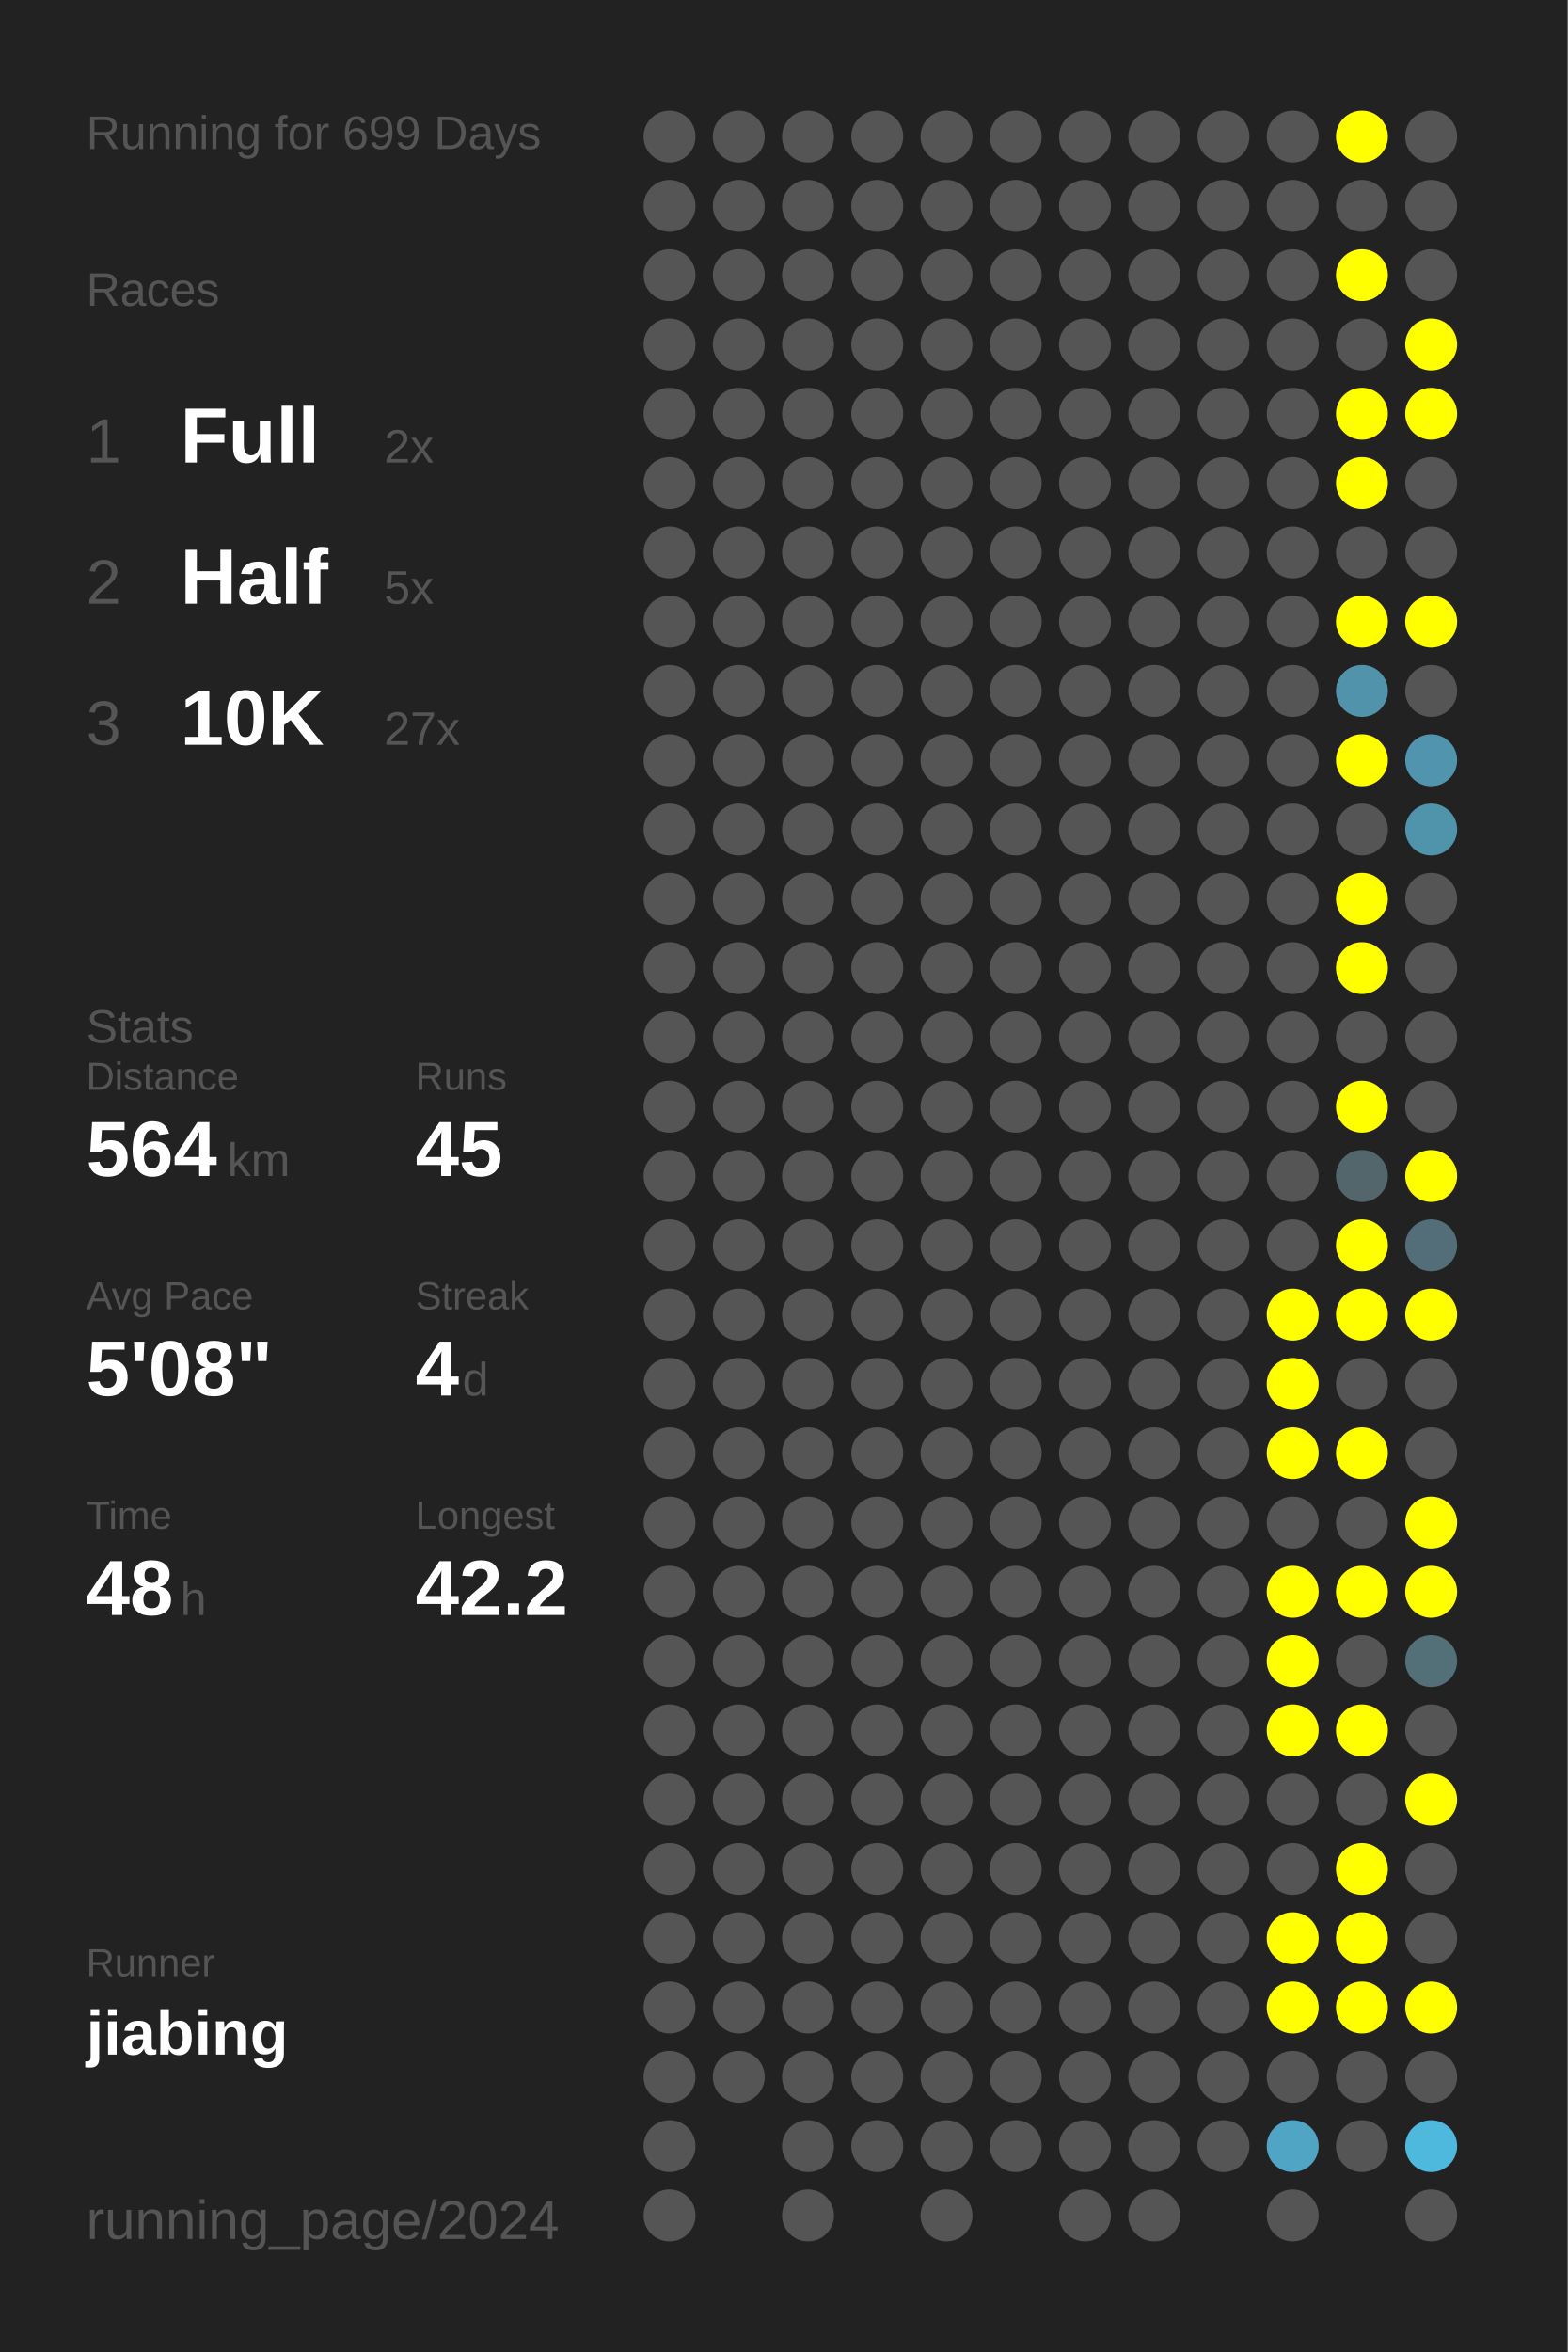
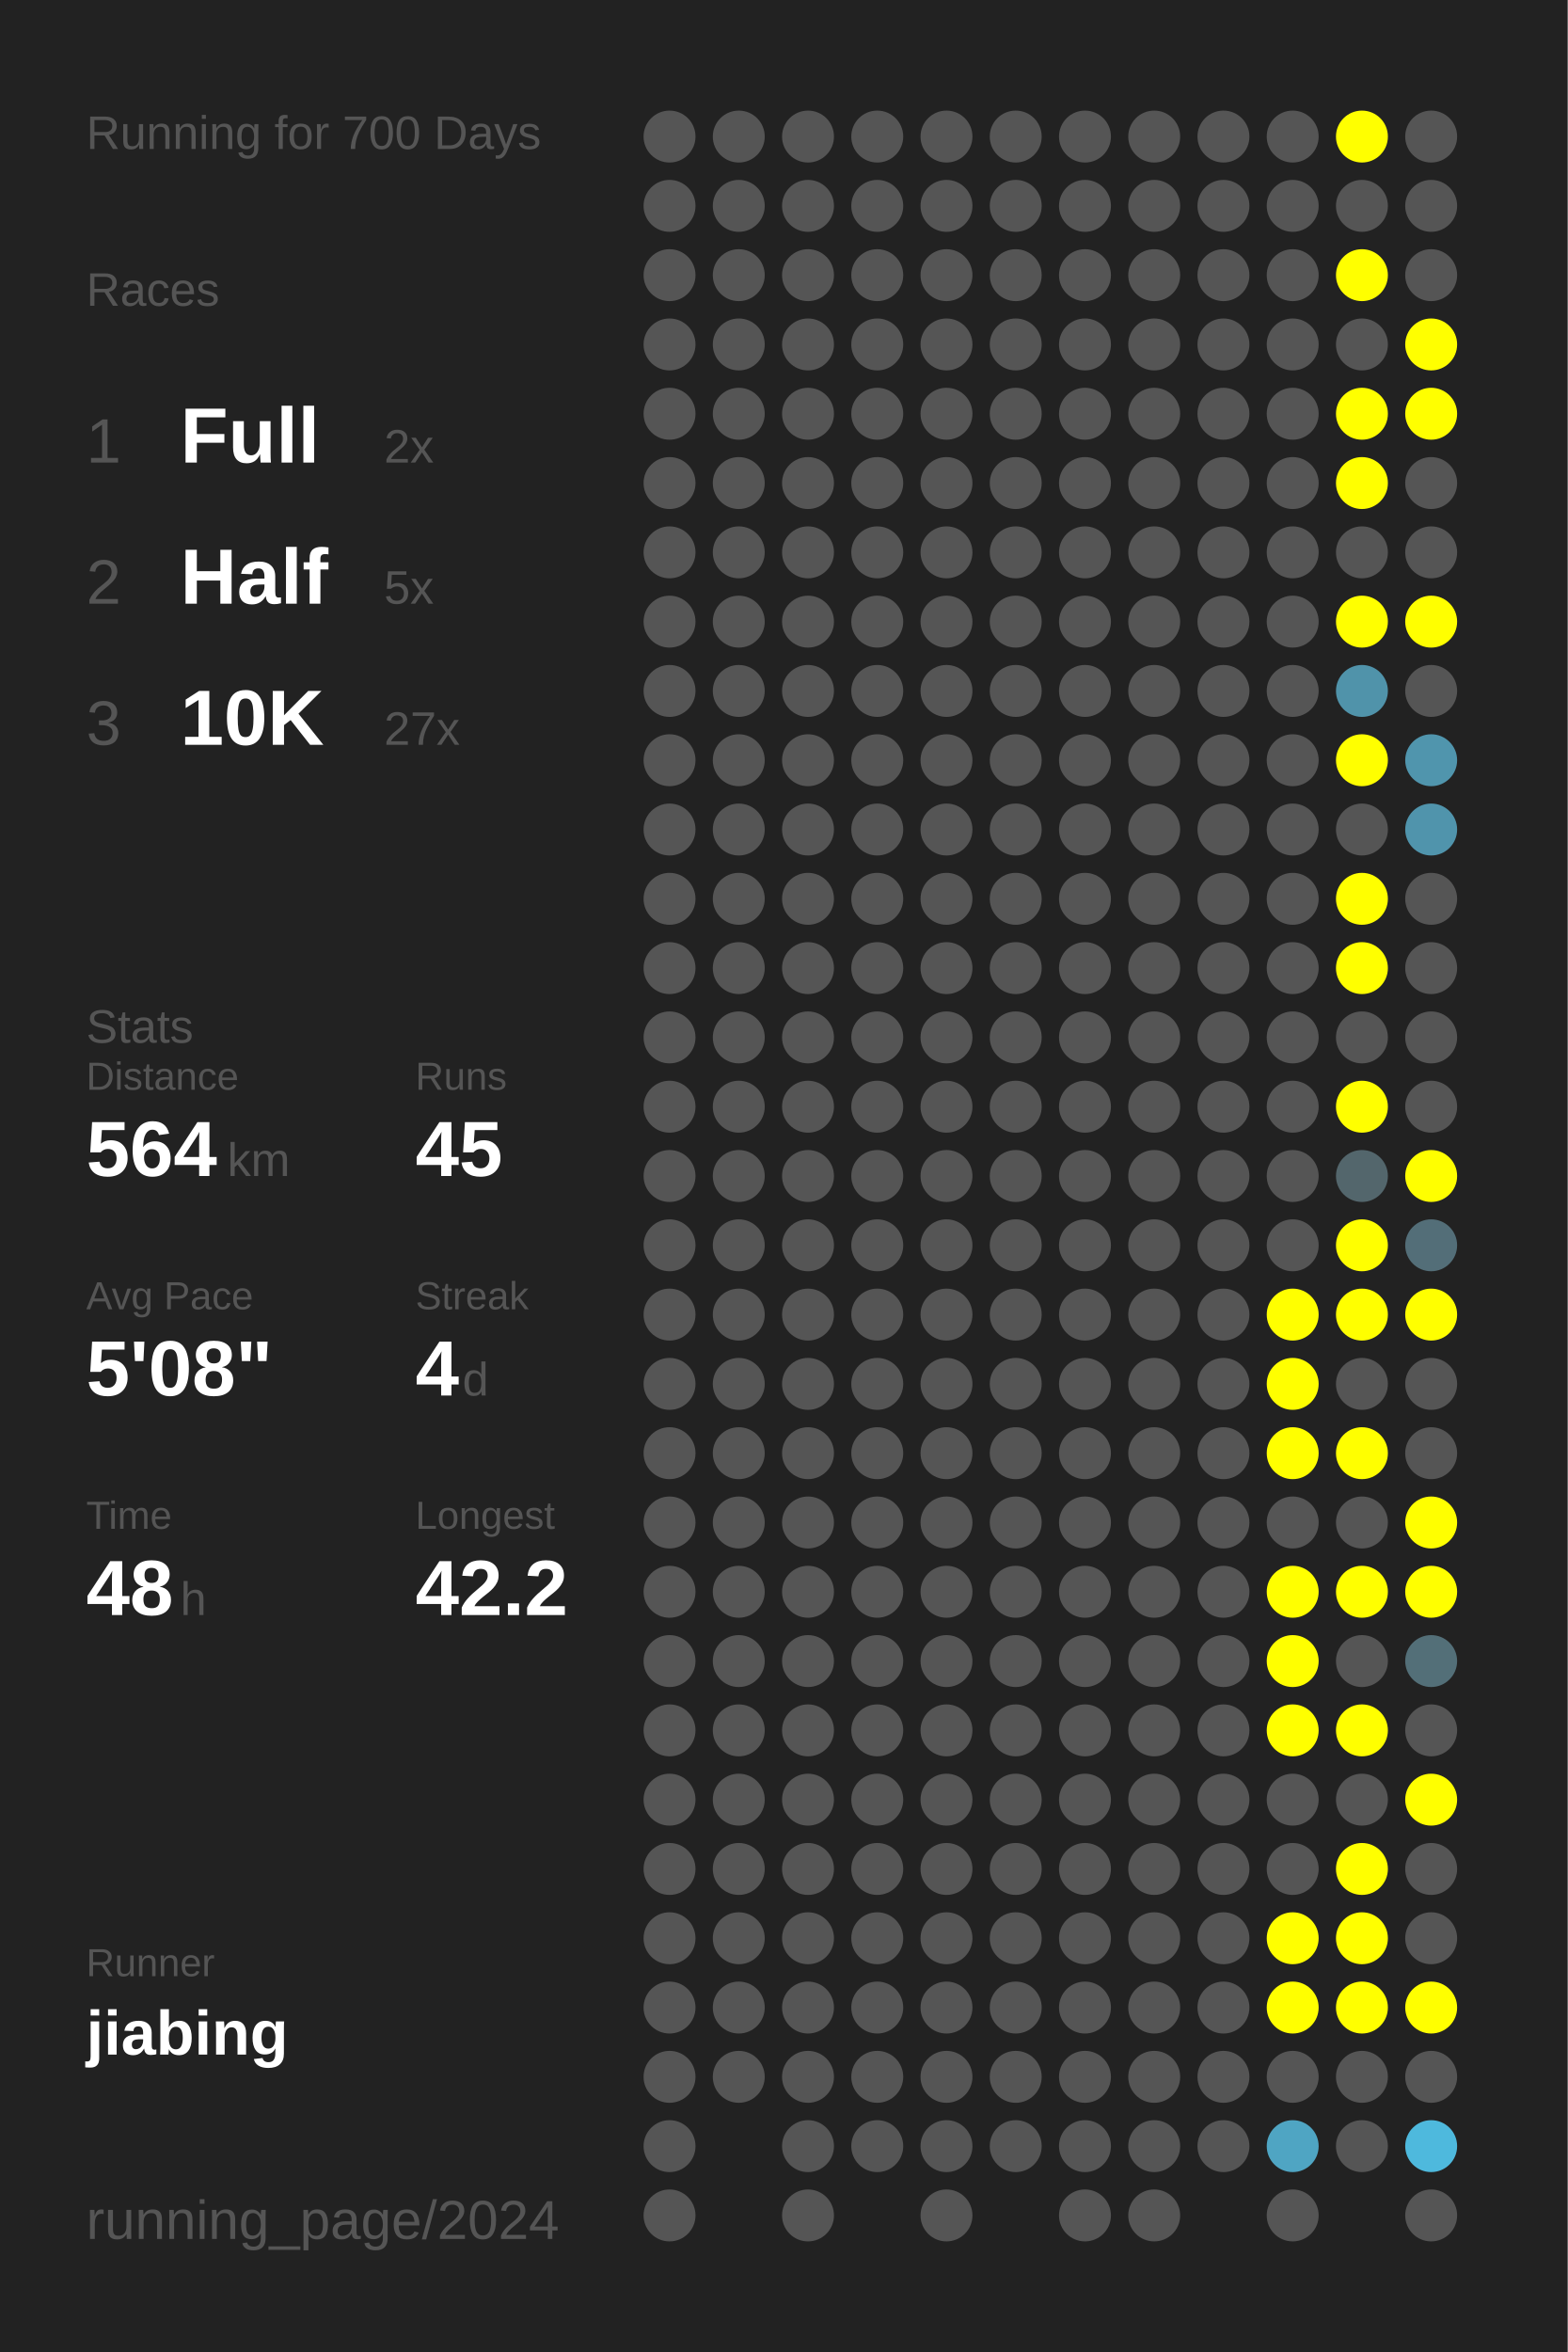
<svg xmlns="http://www.w3.org/2000/svg" baseProfile="full" height="300mm" version="1.1" viewBox="0,0,200,300" width="200mm">
  <defs />
  <rect fill="#222222" height="300" width="200" x="0" y="0" />
-   <text fill="#555555" style="font-size:6px; font-family:Arial;" x="11" y="19">Running for 699 Days</text>
+   <text fill="#555555" style="font-size:6px; font-family:Arial;" x="11" y="19">Running for 700 Days</text>
  <text fill="#555555" style="font-size:6px; font-family:Arial;" x="11" y="39">Races</text>
  <text fill="#555555" style="font-size:8px; font-family:Arial;" x="11" y="59">1</text>
  <text fill="#FFFFFF" style="font-size:10px; font-family:Arial; font-weight:bold;" x="23" y="59">Full</text>
  <text fill="#555555" style="font-size:6px; font-family:Arial;" x="49" y="59">2x</text>
  <text fill="#555555" style="font-size:8px; font-family:Arial;" x="11" y="77">2</text>
  <text fill="#FFFFFF" style="font-size:10px; font-family:Arial; font-weight:bold;" x="23" y="77">Half</text>
  <text fill="#555555" style="font-size:6px; font-family:Arial;" x="49" y="77">5x</text>
  <text fill="#555555" style="font-size:8px; font-family:Arial;" x="11" y="95">3</text>
  <text fill="#FFFFFF" style="font-size:10px; font-family:Arial; font-weight:bold;" x="23" y="95">10K</text>
  <text fill="#555555" style="font-size:6px; font-family:Arial;" x="49" y="95">27x</text>
  <text fill="#555555" style="font-size:6px; font-family:Arial;" x="11" y="133">Stats</text>
  <text fill="#555555" style="font-size:5px; font-family:Arial;" x="11" y="139">Distance</text>
  <text fill="#FFFFFF" style="font-size:10px; font-family:Arial; font-weight:bold;" x="11" y="150">564</text>
  <text fill="#555555" style="font-size:6px; font-family:Arial;" x="29" y="150">km</text>
  <text fill="#555555" style="font-size:5px; font-family:Arial;" x="53" y="139">Runs</text>
  <text fill="#FFFFFF" style="font-size:10px; font-family:Arial; font-weight:bold;" x="53" y="150">45</text>
  <text fill="#555555" style="font-size:5px; font-family:Arial;" x="11" y="167">Avg Pace</text>
  <text fill="#FFFFFF" style="font-size:10px; font-family:Arial; font-weight:bold;" x="11" y="178">5'08"</text>
  <text fill="#555555" style="font-size:5px; font-family:Arial;" x="53" y="167">Streak</text>
  <text fill="#FFFFFF" style="font-size:10px; font-family:Arial; font-weight:bold;" x="53" y="178">4</text>
  <text fill="#555555" style="font-size:6px; font-family:Arial;" x="59" y="178">d</text>
  <text fill="#555555" style="font-size:5px; font-family:Arial;" x="11" y="195">Time</text>
  <text fill="#FFFFFF" style="font-size:10px; font-family:Arial; font-weight:bold;" x="11" y="206">48</text>
  <text fill="#555555" style="font-size:6px; font-family:Arial;" x="23" y="206">h</text>
  <text fill="#555555" style="font-size:5px; font-family:Arial;" x="53" y="195">Longest</text>
  <text fill="#FFFFFF" style="font-size:10px; font-family:Arial; font-weight:bold;" x="53" y="206">42.2</text>
  <text fill="#555555" style="font-size:5px; font-family:Arial;" x="11" y="252.065">Runner</text>
  <text fill="#FFFFFF" style="font-size:8px; font-family:Arial; font-weight:bold;" x="11" y="262.065">jiabing</text>
  <text fill="#555555" style="font-size:7px; font-family:Arial;" x="11" y="285.581">running_page/2024</text>
  <circle cx="85.417" cy="17.419" fill="#555555" r="3.312" />
  <circle cx="85.417" cy="26.258" fill="#555555" r="3.312" />
  <circle cx="85.417" cy="35.097" fill="#555555" r="3.312" />
  <circle cx="85.417" cy="43.935" fill="#555555" r="3.312" />
  <circle cx="85.417" cy="52.774" fill="#555555" r="3.312" />
  <circle cx="85.417" cy="61.613" fill="#555555" r="3.312" />
  <circle cx="85.417" cy="70.452" fill="#555555" r="3.312" />
  <circle cx="85.417" cy="79.29" fill="#555555" r="3.312" />
  <circle cx="85.417" cy="88.129" fill="#555555" r="3.312" />
  <circle cx="85.417" cy="96.968" fill="#555555" r="3.312" />
  <circle cx="85.417" cy="105.806" fill="#555555" r="3.312" />
  <circle cx="85.417" cy="114.645" fill="#555555" r="3.312" />
  <circle cx="85.417" cy="123.484" fill="#555555" r="3.312" />
  <circle cx="85.417" cy="132.323" fill="#555555" r="3.312" />
  <circle cx="85.417" cy="141.161" fill="#555555" r="3.312" />
  <circle cx="85.417" cy="150" fill="#555555" r="3.312" />
  <circle cx="85.417" cy="158.839" fill="#555555" r="3.312" />
  <circle cx="85.417" cy="167.677" fill="#555555" r="3.312" />
  <circle cx="85.417" cy="176.516" fill="#555555" r="3.312" />
  <circle cx="85.417" cy="185.355" fill="#555555" r="3.312" />
  <circle cx="85.417" cy="194.194" fill="#555555" r="3.312" />
  <circle cx="85.417" cy="203.032" fill="#555555" r="3.312" />
  <circle cx="85.417" cy="211.871" fill="#555555" r="3.312" />
  <circle cx="85.417" cy="220.71" fill="#555555" r="3.312" />
  <circle cx="85.417" cy="229.548" fill="#555555" r="3.312" />
  <circle cx="85.417" cy="238.387" fill="#555555" r="3.312" />
  <circle cx="85.417" cy="247.226" fill="#555555" r="3.312" />
  <circle cx="85.417" cy="256.065" fill="#555555" r="3.312" />
  <circle cx="85.417" cy="264.903" fill="#555555" r="3.312" />
  <circle cx="85.417" cy="273.742" fill="#555555" r="3.312" />
  <circle cx="85.417" cy="282.581" fill="#555555" r="3.312" />
  <circle cx="94.25" cy="17.419" fill="#555555" r="3.312" />
  <circle cx="94.25" cy="26.258" fill="#555555" r="3.312" />
  <circle cx="94.25" cy="35.097" fill="#555555" r="3.312" />
  <circle cx="94.25" cy="43.935" fill="#555555" r="3.312" />
  <circle cx="94.25" cy="52.774" fill="#555555" r="3.312" />
  <circle cx="94.25" cy="61.613" fill="#555555" r="3.312" />
  <circle cx="94.25" cy="70.452" fill="#555555" r="3.312" />
  <circle cx="94.25" cy="79.29" fill="#555555" r="3.312" />
  <circle cx="94.25" cy="88.129" fill="#555555" r="3.312" />
  <circle cx="94.25" cy="96.968" fill="#555555" r="3.312" />
  <circle cx="94.25" cy="105.806" fill="#555555" r="3.312" />
  <circle cx="94.25" cy="114.645" fill="#555555" r="3.312" />
  <circle cx="94.25" cy="123.484" fill="#555555" r="3.312" />
  <circle cx="94.25" cy="132.323" fill="#555555" r="3.312" />
  <circle cx="94.25" cy="141.161" fill="#555555" r="3.312" />
  <circle cx="94.25" cy="150" fill="#555555" r="3.312" />
  <circle cx="94.25" cy="158.839" fill="#555555" r="3.312" />
  <circle cx="94.25" cy="167.677" fill="#555555" r="3.312" />
  <circle cx="94.25" cy="176.516" fill="#555555" r="3.312" />
  <circle cx="94.25" cy="185.355" fill="#555555" r="3.312" />
  <circle cx="94.25" cy="194.194" fill="#555555" r="3.312" />
  <circle cx="94.25" cy="203.032" fill="#555555" r="3.312" />
  <circle cx="94.25" cy="211.871" fill="#555555" r="3.312" />
  <circle cx="94.25" cy="220.71" fill="#555555" r="3.312" />
  <circle cx="94.25" cy="229.548" fill="#555555" r="3.312" />
  <circle cx="94.25" cy="238.387" fill="#555555" r="3.312" />
  <circle cx="94.25" cy="247.226" fill="#555555" r="3.312" />
  <circle cx="94.25" cy="256.065" fill="#555555" r="3.312" />
  <circle cx="94.25" cy="264.903" fill="#555555" r="3.312" />
  <circle cx="103.083" cy="17.419" fill="#555555" r="3.312" />
  <circle cx="103.083" cy="26.258" fill="#555555" r="3.312" />
  <circle cx="103.083" cy="35.097" fill="#555555" r="3.312" />
  <circle cx="103.083" cy="43.935" fill="#555555" r="3.312" />
  <circle cx="103.083" cy="52.774" fill="#555555" r="3.312" />
  <circle cx="103.083" cy="61.613" fill="#555555" r="3.312" />
  <circle cx="103.083" cy="70.452" fill="#555555" r="3.312" />
  <circle cx="103.083" cy="79.29" fill="#555555" r="3.312" />
  <circle cx="103.083" cy="88.129" fill="#555555" r="3.312" />
  <circle cx="103.083" cy="96.968" fill="#555555" r="3.312" />
  <circle cx="103.083" cy="105.806" fill="#555555" r="3.312" />
  <circle cx="103.083" cy="114.645" fill="#555555" r="3.312" />
  <circle cx="103.083" cy="123.484" fill="#555555" r="3.312" />
  <circle cx="103.083" cy="132.323" fill="#555555" r="3.312" />
  <circle cx="103.083" cy="141.161" fill="#555555" r="3.312" />
  <circle cx="103.083" cy="150" fill="#555555" r="3.312" />
  <circle cx="103.083" cy="158.839" fill="#555555" r="3.312" />
  <circle cx="103.083" cy="167.677" fill="#555555" r="3.312" />
  <circle cx="103.083" cy="176.516" fill="#555555" r="3.312" />
  <circle cx="103.083" cy="185.355" fill="#555555" r="3.312" />
  <circle cx="103.083" cy="194.194" fill="#555555" r="3.312" />
  <circle cx="103.083" cy="203.032" fill="#555555" r="3.312" />
  <circle cx="103.083" cy="211.871" fill="#555555" r="3.312" />
  <circle cx="103.083" cy="220.71" fill="#555555" r="3.312" />
  <circle cx="103.083" cy="229.548" fill="#555555" r="3.312" />
  <circle cx="103.083" cy="238.387" fill="#555555" r="3.312" />
  <circle cx="103.083" cy="247.226" fill="#555555" r="3.312" />
  <circle cx="103.083" cy="256.065" fill="#555555" r="3.312" />
  <circle cx="103.083" cy="264.903" fill="#555555" r="3.312" />
  <circle cx="103.083" cy="273.742" fill="#555555" r="3.312" />
  <circle cx="103.083" cy="282.581" fill="#555555" r="3.312" />
  <circle cx="111.917" cy="17.419" fill="#555555" r="3.312" />
  <circle cx="111.917" cy="26.258" fill="#555555" r="3.312" />
  <circle cx="111.917" cy="35.097" fill="#555555" r="3.312" />
  <circle cx="111.917" cy="43.935" fill="#555555" r="3.312" />
  <circle cx="111.917" cy="52.774" fill="#555555" r="3.312" />
  <circle cx="111.917" cy="61.613" fill="#555555" r="3.312" />
  <circle cx="111.917" cy="70.452" fill="#555555" r="3.312" />
  <circle cx="111.917" cy="79.29" fill="#555555" r="3.312" />
  <circle cx="111.917" cy="88.129" fill="#555555" r="3.312" />
  <circle cx="111.917" cy="96.968" fill="#555555" r="3.312" />
  <circle cx="111.917" cy="105.806" fill="#555555" r="3.312" />
  <circle cx="111.917" cy="114.645" fill="#555555" r="3.312" />
  <circle cx="111.917" cy="123.484" fill="#555555" r="3.312" />
  <circle cx="111.917" cy="132.323" fill="#555555" r="3.312" />
  <circle cx="111.917" cy="141.161" fill="#555555" r="3.312" />
  <circle cx="111.917" cy="150" fill="#555555" r="3.312" />
  <circle cx="111.917" cy="158.839" fill="#555555" r="3.312" />
  <circle cx="111.917" cy="167.677" fill="#555555" r="3.312" />
  <circle cx="111.917" cy="176.516" fill="#555555" r="3.312" />
  <circle cx="111.917" cy="185.355" fill="#555555" r="3.312" />
  <circle cx="111.917" cy="194.194" fill="#555555" r="3.312" />
  <circle cx="111.917" cy="203.032" fill="#555555" r="3.312" />
  <circle cx="111.917" cy="211.871" fill="#555555" r="3.312" />
  <circle cx="111.917" cy="220.71" fill="#555555" r="3.312" />
  <circle cx="111.917" cy="229.548" fill="#555555" r="3.312" />
  <circle cx="111.917" cy="238.387" fill="#555555" r="3.312" />
  <circle cx="111.917" cy="247.226" fill="#555555" r="3.312" />
  <circle cx="111.917" cy="256.065" fill="#555555" r="3.312" />
  <circle cx="111.917" cy="264.903" fill="#555555" r="3.312" />
  <circle cx="111.917" cy="273.742" fill="#555555" r="3.312" />
  <circle cx="120.75" cy="17.419" fill="#555555" r="3.312" />
  <circle cx="120.75" cy="26.258" fill="#555555" r="3.312" />
  <circle cx="120.75" cy="35.097" fill="#555555" r="3.312" />
  <circle cx="120.75" cy="43.935" fill="#555555" r="3.312" />
  <circle cx="120.75" cy="52.774" fill="#555555" r="3.312" />
  <circle cx="120.75" cy="61.613" fill="#555555" r="3.312" />
  <circle cx="120.75" cy="70.452" fill="#555555" r="3.312" />
  <circle cx="120.75" cy="79.29" fill="#555555" r="3.312" />
  <circle cx="120.75" cy="88.129" fill="#555555" r="3.312" />
  <circle cx="120.75" cy="96.968" fill="#555555" r="3.312" />
  <circle cx="120.75" cy="105.806" fill="#555555" r="3.312" />
  <circle cx="120.75" cy="114.645" fill="#555555" r="3.312" />
  <circle cx="120.75" cy="123.484" fill="#555555" r="3.312" />
  <circle cx="120.75" cy="132.323" fill="#555555" r="3.312" />
  <circle cx="120.75" cy="141.161" fill="#555555" r="3.312" />
  <circle cx="120.75" cy="150" fill="#555555" r="3.312" />
  <circle cx="120.75" cy="158.839" fill="#555555" r="3.312" />
  <circle cx="120.75" cy="167.677" fill="#555555" r="3.312" />
  <circle cx="120.75" cy="176.516" fill="#555555" r="3.312" />
  <circle cx="120.75" cy="185.355" fill="#555555" r="3.312" />
  <circle cx="120.75" cy="194.194" fill="#555555" r="3.312" />
  <circle cx="120.75" cy="203.032" fill="#555555" r="3.312" />
  <circle cx="120.75" cy="211.871" fill="#555555" r="3.312" />
  <circle cx="120.75" cy="220.71" fill="#555555" r="3.312" />
  <circle cx="120.75" cy="229.548" fill="#555555" r="3.312" />
  <circle cx="120.75" cy="238.387" fill="#555555" r="3.312" />
  <circle cx="120.75" cy="247.226" fill="#555555" r="3.312" />
  <circle cx="120.75" cy="256.065" fill="#555555" r="3.312" />
  <circle cx="120.75" cy="264.903" fill="#555555" r="3.312" />
  <circle cx="120.75" cy="273.742" fill="#555555" r="3.312" />
  <circle cx="120.75" cy="282.581" fill="#555555" r="3.312" />
  <circle cx="129.583" cy="17.419" fill="#555555" r="3.312" />
  <circle cx="129.583" cy="26.258" fill="#555555" r="3.312" />
  <circle cx="129.583" cy="35.097" fill="#555555" r="3.312" />
  <circle cx="129.583" cy="43.935" fill="#555555" r="3.312" />
  <circle cx="129.583" cy="52.774" fill="#555555" r="3.312" />
  <circle cx="129.583" cy="61.613" fill="#555555" r="3.312" />
  <circle cx="129.583" cy="70.452" fill="#555555" r="3.312" />
  <circle cx="129.583" cy="79.29" fill="#555555" r="3.312" />
  <circle cx="129.583" cy="88.129" fill="#555555" r="3.312" />
  <circle cx="129.583" cy="96.968" fill="#555555" r="3.312" />
  <circle cx="129.583" cy="105.806" fill="#555555" r="3.312" />
  <circle cx="129.583" cy="114.645" fill="#555555" r="3.312" />
  <circle cx="129.583" cy="123.484" fill="#555555" r="3.312" />
  <circle cx="129.583" cy="132.323" fill="#555555" r="3.312" />
  <circle cx="129.583" cy="141.161" fill="#555555" r="3.312" />
  <circle cx="129.583" cy="150" fill="#555555" r="3.312" />
  <circle cx="129.583" cy="158.839" fill="#555555" r="3.312" />
  <circle cx="129.583" cy="167.677" fill="#555555" r="3.312" />
  <circle cx="129.583" cy="176.516" fill="#555555" r="3.312" />
  <circle cx="129.583" cy="185.355" fill="#555555" r="3.312" />
  <circle cx="129.583" cy="194.194" fill="#555555" r="3.312" />
  <circle cx="129.583" cy="203.032" fill="#555555" r="3.312" />
  <circle cx="129.583" cy="211.871" fill="#555555" r="3.312" />
  <circle cx="129.583" cy="220.71" fill="#555555" r="3.312" />
  <circle cx="129.583" cy="229.548" fill="#555555" r="3.312" />
  <circle cx="129.583" cy="238.387" fill="#555555" r="3.312" />
  <circle cx="129.583" cy="247.226" fill="#555555" r="3.312" />
  <circle cx="129.583" cy="256.065" fill="#555555" r="3.312" />
  <circle cx="129.583" cy="264.903" fill="#555555" r="3.312" />
  <circle cx="129.583" cy="273.742" fill="#555555" r="3.312" />
  <circle cx="138.417" cy="17.419" fill="#555555" r="3.312" />
  <circle cx="138.417" cy="26.258" fill="#555555" r="3.312" />
  <circle cx="138.417" cy="35.097" fill="#555555" r="3.312" />
  <circle cx="138.417" cy="43.935" fill="#555555" r="3.312" />
  <circle cx="138.417" cy="52.774" fill="#555555" r="3.312" />
  <circle cx="138.417" cy="61.613" fill="#555555" r="3.312" />
  <circle cx="138.417" cy="70.452" fill="#555555" r="3.312" />
  <circle cx="138.417" cy="79.29" fill="#555555" r="3.312" />
  <circle cx="138.417" cy="88.129" fill="#555555" r="3.312" />
  <circle cx="138.417" cy="96.968" fill="#555555" r="3.312" />
  <circle cx="138.417" cy="105.806" fill="#555555" r="3.312" />
  <circle cx="138.417" cy="114.645" fill="#555555" r="3.312" />
  <circle cx="138.417" cy="123.484" fill="#555555" r="3.312" />
  <circle cx="138.417" cy="132.323" fill="#555555" r="3.312" />
  <circle cx="138.417" cy="141.161" fill="#555555" r="3.312" />
  <circle cx="138.417" cy="150" fill="#555555" r="3.312" />
  <circle cx="138.417" cy="158.839" fill="#555555" r="3.312" />
  <circle cx="138.417" cy="167.677" fill="#555555" r="3.312" />
  <circle cx="138.417" cy="176.516" fill="#555555" r="3.312" />
  <circle cx="138.417" cy="185.355" fill="#555555" r="3.312" />
  <circle cx="138.417" cy="194.194" fill="#555555" r="3.312" />
  <circle cx="138.417" cy="203.032" fill="#555555" r="3.312" />
  <circle cx="138.417" cy="211.871" fill="#555555" r="3.312" />
  <circle cx="138.417" cy="220.71" fill="#555555" r="3.312" />
  <circle cx="138.417" cy="229.548" fill="#555555" r="3.312" />
  <circle cx="138.417" cy="238.387" fill="#555555" r="3.312" />
  <circle cx="138.417" cy="247.226" fill="#555555" r="3.312" />
  <circle cx="138.417" cy="256.065" fill="#555555" r="3.312" />
  <circle cx="138.417" cy="264.903" fill="#555555" r="3.312" />
  <circle cx="138.417" cy="273.742" fill="#555555" r="3.312" />
  <circle cx="138.417" cy="282.581" fill="#555555" r="3.312" />
  <circle cx="147.25" cy="17.419" fill="#555555" r="3.312" />
  <circle cx="147.25" cy="26.258" fill="#555555" r="3.312" />
  <circle cx="147.25" cy="35.097" fill="#555555" r="3.312" />
  <circle cx="147.25" cy="43.935" fill="#555555" r="3.312" />
  <circle cx="147.25" cy="52.774" fill="#555555" r="3.312" />
  <circle cx="147.25" cy="61.613" fill="#555555" r="3.312" />
  <circle cx="147.25" cy="70.452" fill="#555555" r="3.312" />
  <circle cx="147.25" cy="79.29" fill="#555555" r="3.312" />
  <circle cx="147.25" cy="88.129" fill="#555555" r="3.312" />
  <circle cx="147.25" cy="96.968" fill="#555555" r="3.312" />
  <circle cx="147.25" cy="105.806" fill="#555555" r="3.312" />
  <circle cx="147.25" cy="114.645" fill="#555555" r="3.312" />
  <circle cx="147.25" cy="123.484" fill="#555555" r="3.312" />
  <circle cx="147.25" cy="132.323" fill="#555555" r="3.312" />
  <circle cx="147.25" cy="141.161" fill="#555555" r="3.312" />
  <circle cx="147.25" cy="150" fill="#555555" r="3.312" />
  <circle cx="147.25" cy="158.839" fill="#555555" r="3.312" />
  <circle cx="147.25" cy="167.677" fill="#555555" r="3.312" />
  <circle cx="147.25" cy="176.516" fill="#555555" r="3.312" />
  <circle cx="147.25" cy="185.355" fill="#555555" r="3.312" />
  <circle cx="147.25" cy="194.194" fill="#555555" r="3.312" />
  <circle cx="147.25" cy="203.032" fill="#555555" r="3.312" />
  <circle cx="147.25" cy="211.871" fill="#555555" r="3.312" />
  <circle cx="147.25" cy="220.71" fill="#555555" r="3.312" />
  <circle cx="147.25" cy="229.548" fill="#555555" r="3.312" />
  <circle cx="147.25" cy="238.387" fill="#555555" r="3.312" />
  <circle cx="147.25" cy="247.226" fill="#555555" r="3.312" />
  <circle cx="147.25" cy="256.065" fill="#555555" r="3.312" />
  <circle cx="147.25" cy="264.903" fill="#555555" r="3.312" />
  <circle cx="147.25" cy="273.742" fill="#555555" r="3.312" />
  <circle cx="147.25" cy="282.581" fill="#555555" r="3.312" />
  <circle cx="156.083" cy="17.419" fill="#555555" r="3.312" />
  <circle cx="156.083" cy="26.258" fill="#555555" r="3.312" />
  <circle cx="156.083" cy="35.097" fill="#555555" r="3.312" />
  <circle cx="156.083" cy="43.935" fill="#555555" r="3.312" />
  <circle cx="156.083" cy="52.774" fill="#555555" r="3.312" />
  <circle cx="156.083" cy="61.613" fill="#555555" r="3.312" />
  <circle cx="156.083" cy="70.452" fill="#555555" r="3.312" />
  <circle cx="156.083" cy="79.29" fill="#555555" r="3.312" />
  <circle cx="156.083" cy="88.129" fill="#555555" r="3.312" />
  <circle cx="156.083" cy="96.968" fill="#555555" r="3.312" />
  <circle cx="156.083" cy="105.806" fill="#555555" r="3.312" />
  <circle cx="156.083" cy="114.645" fill="#555555" r="3.312" />
  <circle cx="156.083" cy="123.484" fill="#555555" r="3.312" />
  <circle cx="156.083" cy="132.323" fill="#555555" r="3.312" />
  <circle cx="156.083" cy="141.161" fill="#555555" r="3.312" />
  <circle cx="156.083" cy="150" fill="#555555" r="3.312" />
  <circle cx="156.083" cy="158.839" fill="#555555" r="3.312" />
  <circle cx="156.083" cy="167.677" fill="#555555" r="3.312" />
  <circle cx="156.083" cy="176.516" fill="#555555" r="3.312" />
  <circle cx="156.083" cy="185.355" fill="#555555" r="3.312" />
  <circle cx="156.083" cy="194.194" fill="#555555" r="3.312" />
  <circle cx="156.083" cy="203.032" fill="#555555" r="3.312" />
  <circle cx="156.083" cy="211.871" fill="#555555" r="3.312" />
  <circle cx="156.083" cy="220.71" fill="#555555" r="3.312" />
  <circle cx="156.083" cy="229.548" fill="#555555" r="3.312" />
  <circle cx="156.083" cy="238.387" fill="#555555" r="3.312" />
  <circle cx="156.083" cy="247.226" fill="#555555" r="3.312" />
  <circle cx="156.083" cy="256.065" fill="#555555" r="3.312" />
  <circle cx="156.083" cy="264.903" fill="#555555" r="3.312" />
  <circle cx="156.083" cy="273.742" fill="#555555" r="3.312" />
  <circle cx="164.917" cy="17.419" fill="#555555" r="3.312" />
  <circle cx="164.917" cy="26.258" fill="#555555" r="3.312" />
  <circle cx="164.917" cy="35.097" fill="#555555" r="3.312" />
  <circle cx="164.917" cy="43.935" fill="#555555" r="3.312" />
  <circle cx="164.917" cy="52.774" fill="#555555" r="3.312" />
  <circle cx="164.917" cy="61.613" fill="#555555" r="3.312" />
  <circle cx="164.917" cy="70.452" fill="#555555" r="3.312" />
  <circle cx="164.917" cy="79.29" fill="#555555" r="3.312" />
  <circle cx="164.917" cy="88.129" fill="#555555" r="3.312" />
  <circle cx="164.917" cy="96.968" fill="#555555" r="3.312" />
  <circle cx="164.917" cy="105.806" fill="#555555" r="3.312" />
  <circle cx="164.917" cy="114.645" fill="#555555" r="3.312" />
  <circle cx="164.917" cy="123.484" fill="#555555" r="3.312" />
  <circle cx="164.917" cy="132.323" fill="#555555" r="3.312" />
  <circle cx="164.917" cy="141.161" fill="#555555" r="3.312" />
  <circle cx="164.917" cy="150" fill="#555555" r="3.312" />
  <circle cx="164.917" cy="158.839" fill="#555555" r="3.312" />
  <circle cx="164.917" cy="167.677" fill="#FFFF00" r="3.312" />
  <circle cx="164.917" cy="176.516" fill="#FFFF00" r="3.312" />
  <circle cx="164.917" cy="185.355" fill="#FFFF00" r="3.312" />
  <circle cx="164.917" cy="194.194" fill="#555555" r="3.312" />
  <circle cx="164.917" cy="203.032" fill="#FFFF00" r="3.312" />
  <circle cx="164.917" cy="211.871" fill="#FFFF00" r="3.312" />
  <circle cx="164.917" cy="220.71" fill="#FFFF00" r="3.312" />
  <circle cx="164.917" cy="229.548" fill="#555555" r="3.312" />
  <circle cx="164.917" cy="238.387" fill="#555555" r="3.312" />
  <circle cx="164.917" cy="247.226" fill="#FFFF00" r="3.312" />
  <circle cx="164.917" cy="256.065" fill="#FFFF00" r="3.312" />
  <circle cx="164.917" cy="264.903" fill="#555555" r="3.312" />
  <circle cx="164.917" cy="273.742" fill="#4fa5c3" r="3.312" />
  <circle cx="164.917" cy="282.581" fill="#555555" r="3.312" />
  <circle cx="173.75" cy="17.419" fill="#FFFF00" r="3.312" />
  <circle cx="173.75" cy="26.258" fill="#555555" r="3.312" />
  <circle cx="173.75" cy="35.097" fill="#FFFF00" r="3.312" />
  <circle cx="173.75" cy="43.935" fill="#555555" r="3.312" />
  <circle cx="173.75" cy="52.774" fill="#FFFF00" r="3.312" />
  <circle cx="173.75" cy="61.613" fill="#FFFF00" r="3.312" />
  <circle cx="173.75" cy="70.452" fill="#555555" r="3.312" />
  <circle cx="173.75" cy="79.29" fill="#FFFF00" r="3.312" />
  <circle cx="173.75" cy="88.129" fill="#5093aa" r="3.312" />
  <circle cx="173.75" cy="96.968" fill="#FFFF00" r="3.312" />
  <circle cx="173.75" cy="105.806" fill="#555555" r="3.312" />
  <circle cx="173.75" cy="114.645" fill="#FFFF00" r="3.312" />
  <circle cx="173.75" cy="123.484" fill="#FFFF00" r="3.312" />
  <circle cx="173.75" cy="132.323" fill="#555555" r="3.312" />
  <circle cx="173.75" cy="141.161" fill="#FFFF00" r="3.312" />
  <circle cx="173.75" cy="150" fill="#53666c" r="3.312" />
  <circle cx="173.75" cy="158.839" fill="#FFFF00" r="3.312" />
  <circle cx="173.75" cy="167.677" fill="#FFFF00" r="3.312" />
  <circle cx="173.75" cy="176.516" fill="#555555" r="3.312" />
  <circle cx="173.75" cy="185.355" fill="#FFFF00" r="3.312" />
  <circle cx="173.75" cy="194.194" fill="#555555" r="3.312" />
  <circle cx="173.75" cy="203.032" fill="#FFFF00" r="3.312" />
  <circle cx="173.75" cy="211.871" fill="#555555" r="3.312" />
  <circle cx="173.75" cy="220.71" fill="#FFFF00" r="3.312" />
  <circle cx="173.75" cy="229.548" fill="#555555" r="3.312" />
  <circle cx="173.75" cy="238.387" fill="#FFFF00" r="3.312" />
  <circle cx="173.75" cy="247.226" fill="#FFFF00" r="3.312" />
  <circle cx="173.75" cy="256.065" fill="#FFFF00" r="3.312" />
  <circle cx="173.75" cy="264.903" fill="#555555" r="3.312" />
  <circle cx="173.75" cy="273.742" fill="#555555" r="3.312" />
  <circle cx="182.583" cy="17.419" fill="#555555" r="3.312" />
  <circle cx="182.583" cy="26.258" fill="#555555" r="3.312" />
  <circle cx="182.583" cy="35.097" fill="#555555" r="3.312" />
  <circle cx="182.583" cy="43.935" fill="#FFFF00" r="3.312" />
  <circle cx="182.583" cy="52.774" fill="#FFFF00" r="3.312" />
  <circle cx="182.583" cy="61.613" fill="#555555" r="3.312" />
  <circle cx="182.583" cy="70.452" fill="#555555" r="3.312" />
  <circle cx="182.583" cy="79.29" fill="#FFFF00" r="3.312" />
  <circle cx="182.583" cy="88.129" fill="#555555" r="3.312" />
  <circle cx="182.583" cy="96.968" fill="#5095ad" r="3.312" />
  <circle cx="182.583" cy="105.806" fill="#5094ac" r="3.312" />
  <circle cx="182.583" cy="114.645" fill="#555555" r="3.312" />
  <circle cx="182.583" cy="123.484" fill="#555555" r="3.312" />
  <circle cx="182.583" cy="132.323" fill="#555555" r="3.312" />
  <circle cx="182.583" cy="141.161" fill="#555555" r="3.312" />
  <circle cx="182.583" cy="150" fill="#FFFF00" r="3.312" />
  <circle cx="182.583" cy="158.839" fill="#536e78" r="3.312" />
  <circle cx="182.583" cy="167.677" fill="#FFFF00" r="3.312" />
  <circle cx="182.583" cy="176.516" fill="#555555" r="3.312" />
  <circle cx="182.583" cy="185.355" fill="#555555" r="3.312" />
  <circle cx="182.583" cy="194.194" fill="#FFFF00" r="3.312" />
  <circle cx="182.583" cy="203.032" fill="#FFFF00" r="3.312" />
  <circle cx="182.583" cy="211.871" fill="#536f78" r="3.312" />
  <circle cx="182.583" cy="220.71" fill="#555555" r="3.312" />
  <circle cx="182.583" cy="229.548" fill="#FFFF00" r="3.312" />
  <circle cx="182.583" cy="238.387" fill="#555555" r="3.312" />
  <circle cx="182.583" cy="247.226" fill="#555555" r="3.312" />
  <circle cx="182.583" cy="256.065" fill="#FFFF00" r="3.312" />
  <circle cx="182.583" cy="264.903" fill="#555555" r="3.312" />
  <circle cx="182.583" cy="273.742" fill="#4eb9dd" r="3.312" />
  <circle cx="182.583" cy="282.581" fill="#555555" r="3.312" />
</svg>
